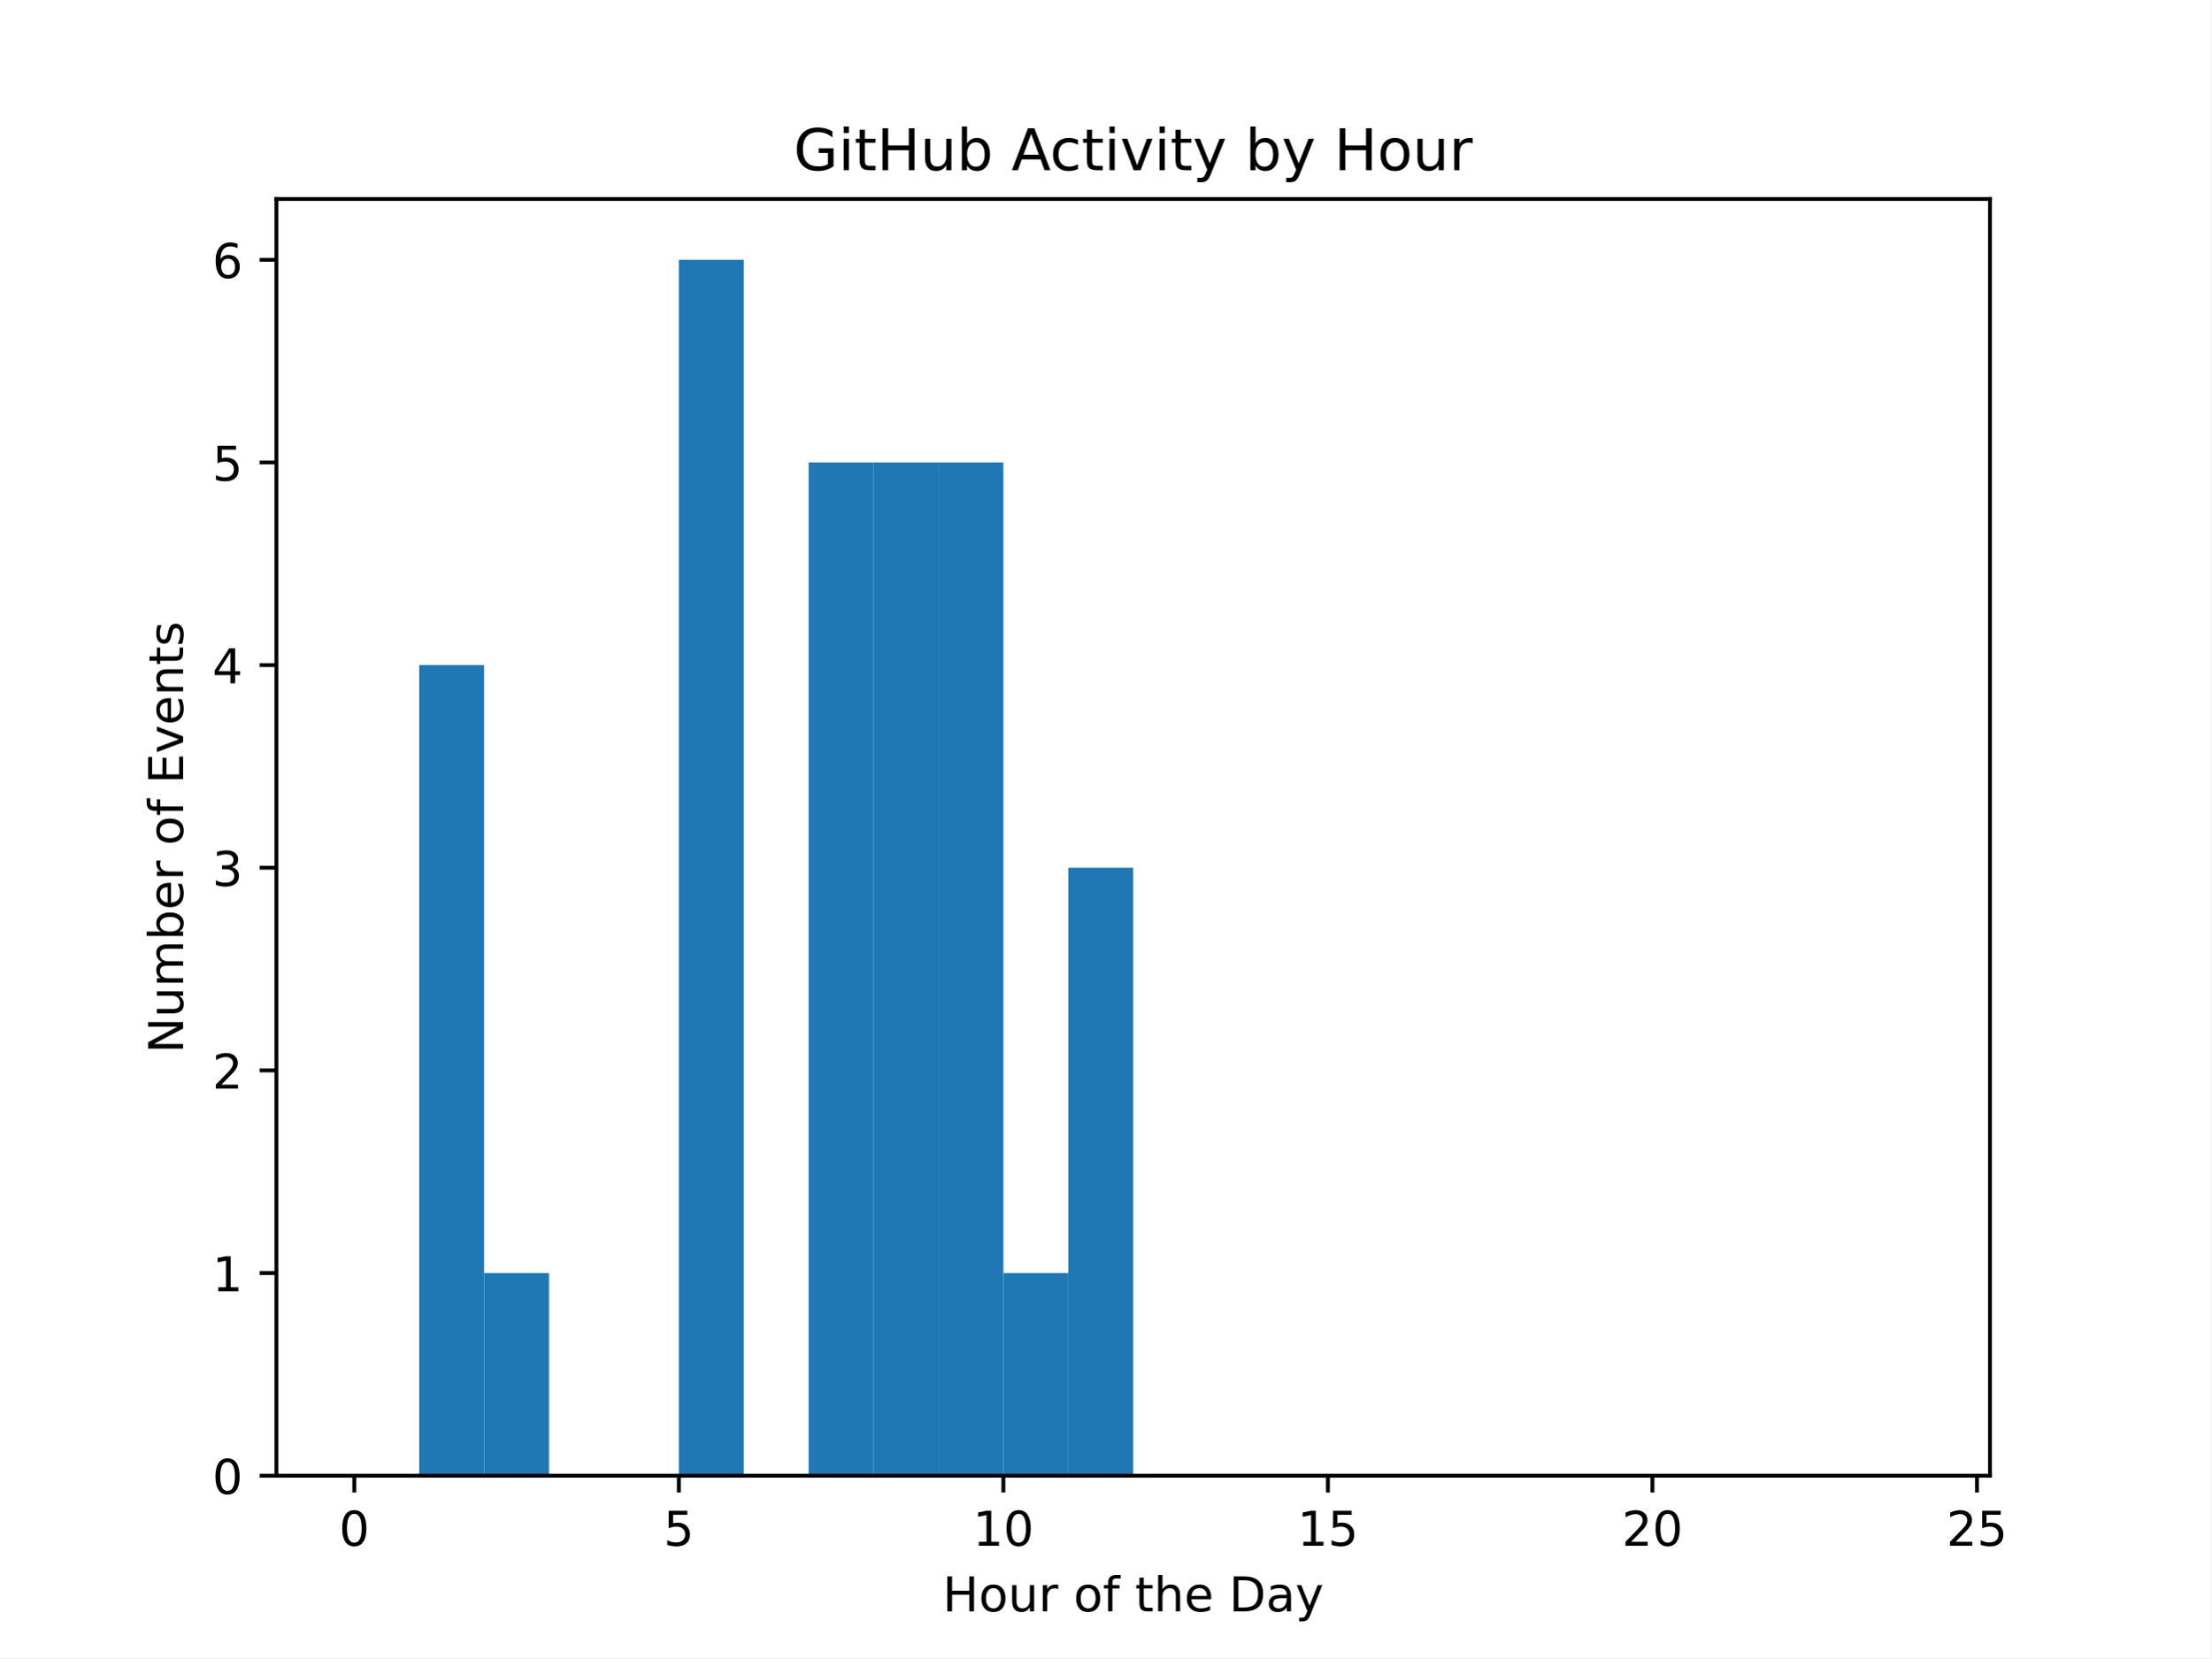
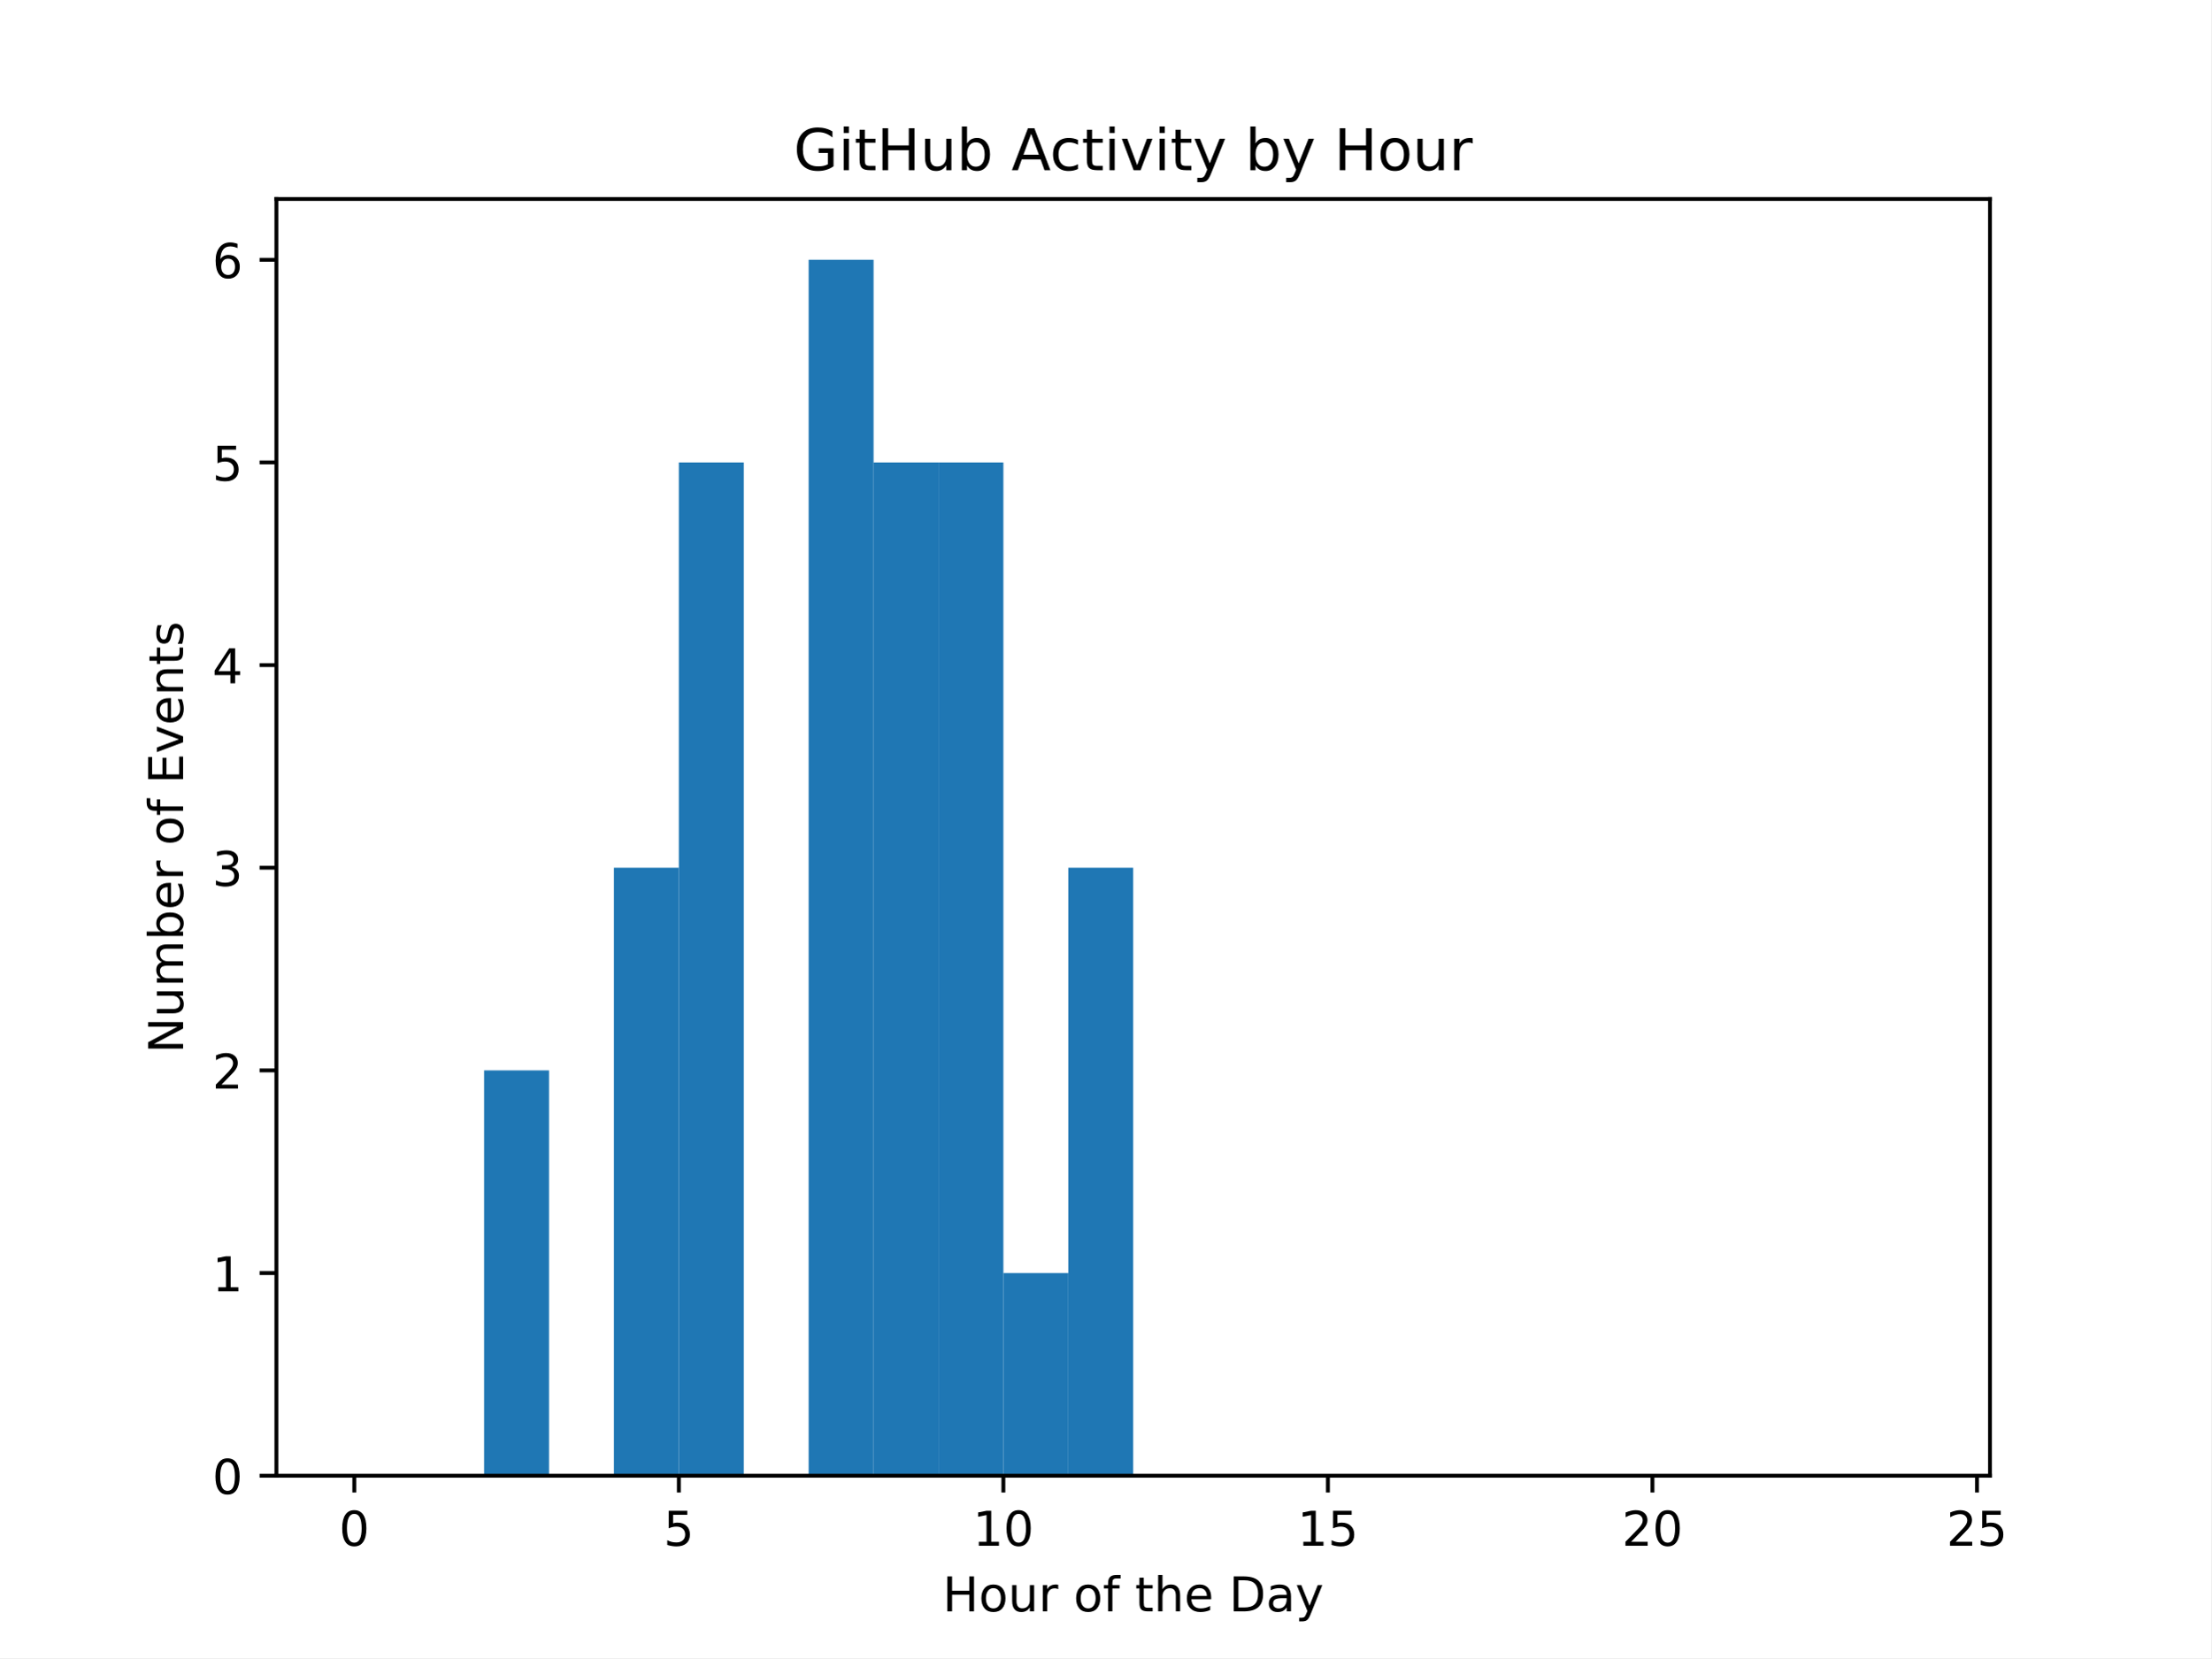
<svg xmlns="http://www.w3.org/2000/svg" xmlns:xlink="http://www.w3.org/1999/xlink" width="460.8pt" height="345.6pt" viewBox="0 0 460.8 345.6" version="1.1">
  <defs>
    <style type="text/css">*{stroke-linejoin: round; stroke-linecap: butt}</style>
  </defs>
  <g id="figure_1">
    <g id="patch_1">
      <path d="M 0 345.6  L 460.8 345.6  L 460.8 0  L 0 0  z " style="fill: #ffffff" />
    </g>
    <g id="axes_1">
      <g id="patch_2">
        <path d="M 57.6 307.584  L 414.72 307.584  L 414.72 41.472  L 57.6 41.472  z " style="fill: #ffffff" />
      </g>
      <g id="patch_3">
-         <path d="M 73.833 307.584  L 87.36 307.584  L 87.36 307.584  L 73.833 307.584  z " clip-path="url(#p6b30c27fd7)" style="fill: #1f77b4" />
+         <path d="M 73.833 307.584  L 87.36 307.584  L 87.36 307.584  L 73.833 307.584  z " clip-path="url(#pd14ef0923a)" style="fill: #1f77b4" />
      </g>
      <g id="patch_4">
-         <path d="M 87.36 307.584  L 100.887 307.584  L 100.887 138.624  L 87.36 138.624  z " clip-path="url(#p6b30c27fd7)" style="fill: #1f77b4" />
+         <path d="M 87.36 307.584  L 100.887 307.584  L 100.887 307.584  L 87.36 307.584  z " clip-path="url(#pd14ef0923a)" style="fill: #1f77b4" />
      </g>
      <g id="patch_5">
-         <path d="M 100.887 307.584  L 114.415 307.584  L 114.415 265.344  L 100.887 265.344  z " clip-path="url(#p6b30c27fd7)" style="fill: #1f77b4" />
+         <path d="M 100.887 307.584  L 114.415 307.584  L 114.415 223.104  L 100.887 223.104  z " clip-path="url(#pd14ef0923a)" style="fill: #1f77b4" />
      </g>
      <g id="patch_6">
-         <path d="M 114.415 307.584  L 127.942 307.584  L 127.942 307.584  L 114.415 307.584  z " clip-path="url(#p6b30c27fd7)" style="fill: #1f77b4" />
+         <path d="M 114.415 307.584  L 127.942 307.584  L 127.942 307.584  L 114.415 307.584  z " clip-path="url(#pd14ef0923a)" style="fill: #1f77b4" />
      </g>
      <g id="patch_7">
-         <path d="M 127.942 307.584  L 141.469 307.584  L 141.469 307.584  L 127.942 307.584  z " clip-path="url(#p6b30c27fd7)" style="fill: #1f77b4" />
+         <path d="M 127.942 307.584  L 141.469 307.584  L 141.469 180.864  L 127.942 180.864  z " clip-path="url(#pd14ef0923a)" style="fill: #1f77b4" />
      </g>
      <g id="patch_8">
-         <path d="M 141.469 307.584  L 154.996 307.584  L 154.996 54.144  L 141.469 54.144  z " clip-path="url(#p6b30c27fd7)" style="fill: #1f77b4" />
+         <path d="M 141.469 307.584  L 154.996 307.584  L 154.996 96.384  L 141.469 96.384  z " clip-path="url(#pd14ef0923a)" style="fill: #1f77b4" />
      </g>
      <g id="patch_9">
-         <path d="M 154.996 307.584  L 168.524 307.584  L 168.524 307.584  L 154.996 307.584  z " clip-path="url(#p6b30c27fd7)" style="fill: #1f77b4" />
+         <path d="M 154.996 307.584  L 168.524 307.584  L 168.524 307.584  L 154.996 307.584  z " clip-path="url(#pd14ef0923a)" style="fill: #1f77b4" />
      </g>
      <g id="patch_10">
-         <path d="M 168.524 307.584  L 182.051 307.584  L 182.051 96.384  L 168.524 96.384  z " clip-path="url(#p6b30c27fd7)" style="fill: #1f77b4" />
+         <path d="M 168.524 307.584  L 182.051 307.584  L 182.051 54.144  L 168.524 54.144  z " clip-path="url(#pd14ef0923a)" style="fill: #1f77b4" />
      </g>
      <g id="patch_11">
-         <path d="M 182.051 307.584  L 195.578 307.584  L 195.578 96.384  L 182.051 96.384  z " clip-path="url(#p6b30c27fd7)" style="fill: #1f77b4" />
+         <path d="M 182.051 307.584  L 195.578 307.584  L 195.578 96.384  L 182.051 96.384  z " clip-path="url(#pd14ef0923a)" style="fill: #1f77b4" />
      </g>
      <g id="patch_12">
-         <path d="M 195.578 307.584  L 209.105 307.584  L 209.105 96.384  L 195.578 96.384  z " clip-path="url(#p6b30c27fd7)" style="fill: #1f77b4" />
+         <path d="M 195.578 307.584  L 209.105 307.584  L 209.105 96.384  L 195.578 96.384  z " clip-path="url(#pd14ef0923a)" style="fill: #1f77b4" />
      </g>
      <g id="patch_13">
-         <path d="M 209.105 307.584  L 222.633 307.584  L 222.633 265.344  L 209.105 265.344  z " clip-path="url(#p6b30c27fd7)" style="fill: #1f77b4" />
+         <path d="M 209.105 307.584  L 222.633 307.584  L 222.633 265.344  L 209.105 265.344  z " clip-path="url(#pd14ef0923a)" style="fill: #1f77b4" />
      </g>
      <g id="patch_14">
-         <path d="M 222.633 307.584  L 236.16 307.584  L 236.16 180.864  L 222.633 180.864  z " clip-path="url(#p6b30c27fd7)" style="fill: #1f77b4" />
+         <path d="M 222.633 307.584  L 236.16 307.584  L 236.16 180.864  L 222.633 180.864  z " clip-path="url(#pd14ef0923a)" style="fill: #1f77b4" />
      </g>
      <g id="patch_15">
-         <path d="M 236.16 307.584  L 249.687 307.584  L 249.687 307.584  L 236.16 307.584  z " clip-path="url(#p6b30c27fd7)" style="fill: #1f77b4" />
+         <path d="M 236.16 307.584  L 249.687 307.584  L 249.687 307.584  L 236.16 307.584  z " clip-path="url(#pd14ef0923a)" style="fill: #1f77b4" />
      </g>
      <g id="patch_16">
-         <path d="M 249.687 307.584  L 263.215 307.584  L 263.215 307.584  L 249.687 307.584  z " clip-path="url(#p6b30c27fd7)" style="fill: #1f77b4" />
+         <path d="M 249.687 307.584  L 263.215 307.584  L 263.215 307.584  L 249.687 307.584  z " clip-path="url(#pd14ef0923a)" style="fill: #1f77b4" />
      </g>
      <g id="patch_17">
-         <path d="M 263.215 307.584  L 276.742 307.584  L 276.742 307.584  L 263.215 307.584  z " clip-path="url(#p6b30c27fd7)" style="fill: #1f77b4" />
+         <path d="M 263.215 307.584  L 276.742 307.584  L 276.742 307.584  L 263.215 307.584  z " clip-path="url(#pd14ef0923a)" style="fill: #1f77b4" />
      </g>
      <g id="patch_18">
-         <path d="M 276.742 307.584  L 290.269 307.584  L 290.269 307.584  L 276.742 307.584  z " clip-path="url(#p6b30c27fd7)" style="fill: #1f77b4" />
+         <path d="M 276.742 307.584  L 290.269 307.584  L 290.269 307.584  L 276.742 307.584  z " clip-path="url(#pd14ef0923a)" style="fill: #1f77b4" />
      </g>
      <g id="patch_19">
-         <path d="M 290.269 307.584  L 303.796 307.584  L 303.796 307.584  L 290.269 307.584  z " clip-path="url(#p6b30c27fd7)" style="fill: #1f77b4" />
+         <path d="M 290.269 307.584  L 303.796 307.584  L 303.796 307.584  L 290.269 307.584  z " clip-path="url(#pd14ef0923a)" style="fill: #1f77b4" />
      </g>
      <g id="patch_20">
-         <path d="M 303.796 307.584  L 317.324 307.584  L 317.324 307.584  L 303.796 307.584  z " clip-path="url(#p6b30c27fd7)" style="fill: #1f77b4" />
+         <path d="M 303.796 307.584  L 317.324 307.584  L 317.324 307.584  L 303.796 307.584  z " clip-path="url(#pd14ef0923a)" style="fill: #1f77b4" />
      </g>
      <g id="patch_21">
-         <path d="M 317.324 307.584  L 330.851 307.584  L 330.851 307.584  L 317.324 307.584  z " clip-path="url(#p6b30c27fd7)" style="fill: #1f77b4" />
+         <path d="M 317.324 307.584  L 330.851 307.584  L 330.851 307.584  L 317.324 307.584  z " clip-path="url(#pd14ef0923a)" style="fill: #1f77b4" />
      </g>
      <g id="patch_22">
-         <path d="M 330.851 307.584  L 344.378 307.584  L 344.378 307.584  L 330.851 307.584  z " clip-path="url(#p6b30c27fd7)" style="fill: #1f77b4" />
+         <path d="M 330.851 307.584  L 344.378 307.584  L 344.378 307.584  L 330.851 307.584  z " clip-path="url(#pd14ef0923a)" style="fill: #1f77b4" />
      </g>
      <g id="patch_23">
-         <path d="M 344.378 307.584  L 357.905 307.584  L 357.905 307.584  L 344.378 307.584  z " clip-path="url(#p6b30c27fd7)" style="fill: #1f77b4" />
+         <path d="M 344.378 307.584  L 357.905 307.584  L 357.905 307.584  L 344.378 307.584  z " clip-path="url(#pd14ef0923a)" style="fill: #1f77b4" />
      </g>
      <g id="patch_24">
-         <path d="M 357.905 307.584  L 371.433 307.584  L 371.433 307.584  L 357.905 307.584  z " clip-path="url(#p6b30c27fd7)" style="fill: #1f77b4" />
+         <path d="M 357.905 307.584  L 371.433 307.584  L 371.433 307.584  L 357.905 307.584  z " clip-path="url(#pd14ef0923a)" style="fill: #1f77b4" />
      </g>
      <g id="patch_25">
-         <path d="M 371.433 307.584  L 384.96 307.584  L 384.96 307.584  L 371.433 307.584  z " clip-path="url(#p6b30c27fd7)" style="fill: #1f77b4" />
+         <path d="M 371.433 307.584  L 384.96 307.584  L 384.96 307.584  L 371.433 307.584  z " clip-path="url(#pd14ef0923a)" style="fill: #1f77b4" />
      </g>
      <g id="patch_26">
-         <path d="M 384.96 307.584  L 398.487 307.584  L 398.487 307.584  L 384.96 307.584  z " clip-path="url(#p6b30c27fd7)" style="fill: #1f77b4" />
+         <path d="M 384.96 307.584  L 398.487 307.584  L 398.487 307.584  L 384.96 307.584  z " clip-path="url(#pd14ef0923a)" style="fill: #1f77b4" />
      </g>
      <g id="matplotlib.axis_1">
        <g id="xtick_1">
          <g id="line2d_1">
            <defs>
-               <path id="mff985eba59" d="M 0 0  L 0 3.5  " style="stroke: #000000; stroke-width: 0.8" />
+               <path id="mc8cdf67106" d="M 0 0  L 0 3.5  " style="stroke: #000000; stroke-width: 0.8" />
            </defs>
            <g>
-               <use xlink:href="#mff985eba59" x="73.833" y="307.584" style="stroke: #000000; stroke-width: 0.8" />
+               <use xlink:href="#mc8cdf67106" x="73.833" y="307.584" style="stroke: #000000; stroke-width: 0.8" />
            </g>
          </g>
          <g id="text_1">
            <g transform="translate(70.65148 322.1824) scale(0.1 -0.1)">
              <defs>
                <path id="DejaVuSans-30" d="M 2034 4250  Q 1547 4250 1301 3770  Q 1056 3291 1056 2328  Q 1056 1369 1301 889  Q 1547 409 2034 409  Q 2525 409 2770 889  Q 3016 1369 3016 2328  Q 3016 3291 2770 3770  Q 2525 4250 2034 4250  z M 2034 4750  Q 2819 4750 3233 4129  Q 3647 3509 3647 2328  Q 3647 1150 3233 529  Q 2819 -91 2034 -91  Q 1250 -91 836 529  Q 422 1150 422 2328  Q 422 3509 836 4129  Q 1250 4750 2034 4750  z " transform="scale(0.015625)" />
              </defs>
              <use xlink:href="#DejaVuSans-30" />
            </g>
          </g>
        </g>
        <g id="xtick_2">
          <g id="line2d_2">
            <g>
-               <use xlink:href="#mff985eba59" x="141.469" y="307.584" style="stroke: #000000; stroke-width: 0.8" />
+               <use xlink:href="#mc8cdf67106" x="141.469" y="307.584" style="stroke: #000000; stroke-width: 0.8" />
            </g>
          </g>
          <g id="text_2">
            <g transform="translate(138.2878 322.1824) scale(0.1 -0.1)">
              <defs>
                <path id="DejaVuSans-35" d="M 691 4666  L 3169 4666  L 3169 4134  L 1269 4134  L 1269 2991  Q 1406 3038 1543 3061  Q 1681 3084 1819 3084  Q 2600 3084 3056 2656  Q 3513 2228 3513 1497  Q 3513 744 3044 326  Q 2575 -91 1722 -91  Q 1428 -91 1123 -41  Q 819 9 494 109  L 494 744  Q 775 591 1075 516  Q 1375 441 1709 441  Q 2250 441 2565 725  Q 2881 1009 2881 1497  Q 2881 1984 2565 2268  Q 2250 2553 1709 2553  Q 1456 2553 1204 2497  Q 953 2441 691 2322  L 691 4666  z " transform="scale(0.015625)" />
              </defs>
              <use xlink:href="#DejaVuSans-35" />
            </g>
          </g>
        </g>
        <g id="xtick_3">
          <g id="line2d_3">
            <g>
-               <use xlink:href="#mff985eba59" x="209.105" y="307.584" style="stroke: #000000; stroke-width: 0.8" />
+               <use xlink:href="#mc8cdf67106" x="209.105" y="307.584" style="stroke: #000000; stroke-width: 0.8" />
            </g>
          </g>
          <g id="text_3">
            <g transform="translate(202.743 322.1824) scale(0.1 -0.1)">
              <defs>
                <path id="DejaVuSans-31" d="M 794 531  L 1825 531  L 1825 4091  L 703 3866  L 703 4441  L 1819 4666  L 2450 4666  L 2450 531  L 3481 531  L 3481 0  L 794 0  L 794 531  z " transform="scale(0.015625)" />
              </defs>
              <use xlink:href="#DejaVuSans-31" />
              <use xlink:href="#DejaVuSans-30" transform="translate(63.62305 0)" />
            </g>
          </g>
        </g>
        <g id="xtick_4">
          <g id="line2d_4">
            <g>
-               <use xlink:href="#mff985eba59" x="276.742" y="307.584" style="stroke: #000000; stroke-width: 0.8" />
+               <use xlink:href="#mc8cdf67106" x="276.742" y="307.584" style="stroke: #000000; stroke-width: 0.8" />
            </g>
          </g>
          <g id="text_4">
            <g transform="translate(270.3793 322.1824) scale(0.1 -0.1)">
              <use xlink:href="#DejaVuSans-31" />
              <use xlink:href="#DejaVuSans-35" transform="translate(63.62305 0)" />
            </g>
          </g>
        </g>
        <g id="xtick_5">
          <g id="line2d_5">
            <g>
-               <use xlink:href="#mff985eba59" x="344.378" y="307.584" style="stroke: #000000; stroke-width: 0.8" />
+               <use xlink:href="#mc8cdf67106" x="344.378" y="307.584" style="stroke: #000000; stroke-width: 0.8" />
            </g>
          </g>
          <g id="text_5">
            <g transform="translate(338.0157 322.1824) scale(0.1 -0.1)">
              <defs>
                <path id="DejaVuSans-32" d="M 1228 531  L 3431 531  L 3431 0  L 469 0  L 469 531  Q 828 903 1448 1529  Q 2069 2156 2228 2338  Q 2531 2678 2651 2914  Q 2772 3150 2772 3378  Q 2772 3750 2511 3984  Q 2250 4219 1831 4219  Q 1534 4219 1204 4116  Q 875 4013 500 3803  L 500 4441  Q 881 4594 1212 4672  Q 1544 4750 1819 4750  Q 2544 4750 2975 4387  Q 3406 4025 3406 3419  Q 3406 3131 3298 2873  Q 3191 2616 2906 2266  Q 2828 2175 2409 1742  Q 1991 1309 1228 531  z " transform="scale(0.015625)" />
              </defs>
              <use xlink:href="#DejaVuSans-32" />
              <use xlink:href="#DejaVuSans-30" transform="translate(63.62305 0)" />
            </g>
          </g>
        </g>
        <g id="xtick_6">
          <g id="line2d_6">
            <g>
-               <use xlink:href="#mff985eba59" x="412.015" y="307.584" style="stroke: #000000; stroke-width: 0.8" />
+               <use xlink:href="#mc8cdf67106" x="412.015" y="307.584" style="stroke: #000000; stroke-width: 0.8" />
            </g>
          </g>
          <g id="text_6">
            <g transform="translate(405.652 322.1824) scale(0.1 -0.1)">
              <use xlink:href="#DejaVuSans-32" />
              <use xlink:href="#DejaVuSans-35" transform="translate(63.62305 0)" />
            </g>
          </g>
        </g>
        <g id="text_7">
          <g transform="translate(196.4506 335.8606) scale(0.1 -0.1)">
            <defs>
              <path id="DejaVuSans-48" d="M 628 4666  L 1259 4666  L 1259 2753  L 3553 2753  L 3553 4666  L 4184 4666  L 4184 0  L 3553 0  L 3553 2222  L 1259 2222  L 1259 0  L 628 0  L 628 4666  z " transform="scale(0.015625)" />
              <path id="DejaVuSans-6f" d="M 1959 3097  Q 1497 3097 1228 2736  Q 959 2375 959 1747  Q 959 1119 1226 758  Q 1494 397 1959 397  Q 2419 397 2687 759  Q 2956 1122 2956 1747  Q 2956 2369 2687 2733  Q 2419 3097 1959 3097  z M 1959 3584  Q 2709 3584 3137 3096  Q 3566 2609 3566 1747  Q 3566 888 3137 398  Q 2709 -91 1959 -91  Q 1206 -91 779 398  Q 353 888 353 1747  Q 353 2609 779 3096  Q 1206 3584 1959 3584  z " transform="scale(0.015625)" />
              <path id="DejaVuSans-75" d="M 544 1381  L 544 3500  L 1119 3500  L 1119 1403  Q 1119 906 1312 657  Q 1506 409 1894 409  Q 2359 409 2629 706  Q 2900 1003 2900 1516  L 2900 3500  L 3475 3500  L 3475 0  L 2900 0  L 2900 538  Q 2691 219 2414 64  Q 2138 -91 1772 -91  Q 1169 -91 856 284  Q 544 659 544 1381  z M 1991 3584  L 1991 3584  z " transform="scale(0.015625)" />
              <path id="DejaVuSans-72" d="M 2631 2963  Q 2534 3019 2420 3045  Q 2306 3072 2169 3072  Q 1681 3072 1420 2755  Q 1159 2438 1159 1844  L 1159 0  L 581 0  L 581 3500  L 1159 3500  L 1159 2956  Q 1341 3275 1631 3429  Q 1922 3584 2338 3584  Q 2397 3584 2469 3576  Q 2541 3569 2628 3553  L 2631 2963  z " transform="scale(0.015625)" />
              <path id="DejaVuSans-20" transform="scale(0.015625)" />
              <path id="DejaVuSans-66" d="M 2375 4863  L 2375 4384  L 1825 4384  Q 1516 4384 1395 4259  Q 1275 4134 1275 3809  L 1275 3500  L 2222 3500  L 2222 3053  L 1275 3053  L 1275 0  L 697 0  L 697 3053  L 147 3053  L 147 3500  L 697 3500  L 697 3744  Q 697 4328 969 4595  Q 1241 4863 1831 4863  L 2375 4863  z " transform="scale(0.015625)" />
              <path id="DejaVuSans-74" d="M 1172 4494  L 1172 3500  L 2356 3500  L 2356 3053  L 1172 3053  L 1172 1153  Q 1172 725 1289 603  Q 1406 481 1766 481  L 2356 481  L 2356 0  L 1766 0  Q 1100 0 847 248  Q 594 497 594 1153  L 594 3053  L 172 3053  L 172 3500  L 594 3500  L 594 4494  L 1172 4494  z " transform="scale(0.015625)" />
              <path id="DejaVuSans-68" d="M 3513 2113  L 3513 0  L 2938 0  L 2938 2094  Q 2938 2591 2744 2837  Q 2550 3084 2163 3084  Q 1697 3084 1428 2787  Q 1159 2491 1159 1978  L 1159 0  L 581 0  L 581 4863  L 1159 4863  L 1159 2956  Q 1366 3272 1645 3428  Q 1925 3584 2291 3584  Q 2894 3584 3203 3211  Q 3513 2838 3513 2113  z " transform="scale(0.015625)" />
              <path id="DejaVuSans-65" d="M 3597 1894  L 3597 1613  L 953 1613  Q 991 1019 1311 708  Q 1631 397 2203 397  Q 2534 397 2845 478  Q 3156 559 3463 722  L 3463 178  Q 3153 47 2828 -22  Q 2503 -91 2169 -91  Q 1331 -91 842 396  Q 353 884 353 1716  Q 353 2575 817 3079  Q 1281 3584 2069 3584  Q 2775 3584 3186 3129  Q 3597 2675 3597 1894  z M 3022 2063  Q 3016 2534 2758 2815  Q 2500 3097 2075 3097  Q 1594 3097 1305 2825  Q 1016 2553 972 2059  L 3022 2063  z " transform="scale(0.015625)" />
              <path id="DejaVuSans-44" d="M 1259 4147  L 1259 519  L 2022 519  Q 2988 519 3436 956  Q 3884 1394 3884 2338  Q 3884 3275 3436 3711  Q 2988 4147 2022 4147  L 1259 4147  z M 628 4666  L 1925 4666  Q 3281 4666 3915 4102  Q 4550 3538 4550 2338  Q 4550 1131 3912 565  Q 3275 0 1925 0  L 628 0  L 628 4666  z " transform="scale(0.015625)" />
              <path id="DejaVuSans-61" d="M 2194 1759  Q 1497 1759 1228 1600  Q 959 1441 959 1056  Q 959 750 1161 570  Q 1363 391 1709 391  Q 2188 391 2477 730  Q 2766 1069 2766 1631  L 2766 1759  L 2194 1759  z M 3341 1997  L 3341 0  L 2766 0  L 2766 531  Q 2569 213 2275 61  Q 1981 -91 1556 -91  Q 1019 -91 701 211  Q 384 513 384 1019  Q 384 1609 779 1909  Q 1175 2209 1959 2209  L 2766 2209  L 2766 2266  Q 2766 2663 2505 2880  Q 2244 3097 1772 3097  Q 1472 3097 1187 3025  Q 903 2953 641 2809  L 641 3341  Q 956 3463 1253 3523  Q 1550 3584 1831 3584  Q 2591 3584 2966 3190  Q 3341 2797 3341 1997  z " transform="scale(0.015625)" />
              <path id="DejaVuSans-79" d="M 2059 -325  Q 1816 -950 1584 -1140  Q 1353 -1331 966 -1331  L 506 -1331  L 506 -850  L 844 -850  Q 1081 -850 1212 -737  Q 1344 -625 1503 -206  L 1606 56  L 191 3500  L 800 3500  L 1894 763  L 2988 3500  L 3597 3500  L 2059 -325  z " transform="scale(0.015625)" />
            </defs>
            <use xlink:href="#DejaVuSans-48" />
            <use xlink:href="#DejaVuSans-6f" transform="translate(75.19531 0)" />
            <use xlink:href="#DejaVuSans-75" transform="translate(136.377 0)" />
            <use xlink:href="#DejaVuSans-72" transform="translate(199.7559 0)" />
            <use xlink:href="#DejaVuSans-20" transform="translate(240.8691 0)" />
            <use xlink:href="#DejaVuSans-6f" transform="translate(272.6562 0)" />
            <use xlink:href="#DejaVuSans-66" transform="translate(333.8379 0)" />
            <use xlink:href="#DejaVuSans-20" transform="translate(369.043 0)" />
            <use xlink:href="#DejaVuSans-74" transform="translate(400.8301 0)" />
            <use xlink:href="#DejaVuSans-68" transform="translate(440.0391 0)" />
            <use xlink:href="#DejaVuSans-65" transform="translate(503.418 0)" />
            <use xlink:href="#DejaVuSans-20" transform="translate(564.9414 0)" />
            <use xlink:href="#DejaVuSans-44" transform="translate(596.7285 0)" />
            <use xlink:href="#DejaVuSans-61" transform="translate(673.7305 0)" />
            <use xlink:href="#DejaVuSans-79" transform="translate(735.0098 0)" />
          </g>
        </g>
      </g>
      <g id="matplotlib.axis_2">
        <g id="ytick_1">
          <g id="line2d_7">
            <defs>
-               <path id="m895460b001" d="M 0 0  L -3.5 0  " style="stroke: #000000; stroke-width: 0.8" />
+               <path id="m90338cad9b" d="M 0 0  L -3.5 0  " style="stroke: #000000; stroke-width: 0.8" />
            </defs>
            <g>
-               <use xlink:href="#m895460b001" x="57.6" y="307.584" style="stroke: #000000; stroke-width: 0.8" />
+               <use xlink:href="#m90338cad9b" x="57.6" y="307.584" style="stroke: #000000; stroke-width: 0.8" />
            </g>
          </g>
          <g id="text_8">
            <g transform="translate(44.2375 311.3832) scale(0.1 -0.1)">
              <use xlink:href="#DejaVuSans-30" />
            </g>
          </g>
        </g>
        <g id="ytick_2">
          <g id="line2d_8">
            <g>
-               <use xlink:href="#m895460b001" x="57.6" y="265.344" style="stroke: #000000; stroke-width: 0.8" />
+               <use xlink:href="#m90338cad9b" x="57.6" y="265.344" style="stroke: #000000; stroke-width: 0.8" />
            </g>
          </g>
          <g id="text_9">
            <g transform="translate(44.2375 269.1432) scale(0.1 -0.1)">
              <use xlink:href="#DejaVuSans-31" />
            </g>
          </g>
        </g>
        <g id="ytick_3">
          <g id="line2d_9">
            <g>
-               <use xlink:href="#m895460b001" x="57.6" y="223.104" style="stroke: #000000; stroke-width: 0.8" />
+               <use xlink:href="#m90338cad9b" x="57.6" y="223.104" style="stroke: #000000; stroke-width: 0.8" />
            </g>
          </g>
          <g id="text_10">
            <g transform="translate(44.2375 226.9032) scale(0.1 -0.1)">
              <use xlink:href="#DejaVuSans-32" />
            </g>
          </g>
        </g>
        <g id="ytick_4">
          <g id="line2d_10">
            <g>
-               <use xlink:href="#m895460b001" x="57.6" y="180.864" style="stroke: #000000; stroke-width: 0.8" />
+               <use xlink:href="#m90338cad9b" x="57.6" y="180.864" style="stroke: #000000; stroke-width: 0.8" />
            </g>
          </g>
          <g id="text_11">
            <g transform="translate(44.2375 184.6632) scale(0.1 -0.1)">
              <defs>
                <path id="DejaVuSans-33" d="M 2597 2516  Q 3050 2419 3304 2112  Q 3559 1806 3559 1356  Q 3559 666 3084 287  Q 2609 -91 1734 -91  Q 1441 -91 1130 -33  Q 819 25 488 141  L 488 750  Q 750 597 1062 519  Q 1375 441 1716 441  Q 2309 441 2620 675  Q 2931 909 2931 1356  Q 2931 1769 2642 2001  Q 2353 2234 1838 2234  L 1294 2234  L 1294 2753  L 1863 2753  Q 2328 2753 2575 2939  Q 2822 3125 2822 3475  Q 2822 3834 2567 4026  Q 2313 4219 1838 4219  Q 1578 4219 1281 4162  Q 984 4106 628 3988  L 628 4550  Q 988 4650 1302 4700  Q 1616 4750 1894 4750  Q 2613 4750 3031 4423  Q 3450 4097 3450 3541  Q 3450 3153 3228 2886  Q 3006 2619 2597 2516  z " transform="scale(0.015625)" />
              </defs>
              <use xlink:href="#DejaVuSans-33" />
            </g>
          </g>
        </g>
        <g id="ytick_5">
          <g id="line2d_11">
            <g>
-               <use xlink:href="#m895460b001" x="57.6" y="138.624" style="stroke: #000000; stroke-width: 0.8" />
+               <use xlink:href="#m90338cad9b" x="57.6" y="138.624" style="stroke: #000000; stroke-width: 0.8" />
            </g>
          </g>
          <g id="text_12">
            <g transform="translate(44.2375 142.4232) scale(0.1 -0.1)">
              <defs>
                <path id="DejaVuSans-34" d="M 2419 4116  L 825 1625  L 2419 1625  L 2419 4116  z M 2253 4666  L 3047 4666  L 3047 1625  L 3713 1625  L 3713 1100  L 3047 1100  L 3047 0  L 2419 0  L 2419 1100  L 313 1100  L 313 1709  L 2253 4666  z " transform="scale(0.015625)" />
              </defs>
              <use xlink:href="#DejaVuSans-34" />
            </g>
          </g>
        </g>
        <g id="ytick_6">
          <g id="line2d_12">
            <g>
-               <use xlink:href="#m895460b001" x="57.6" y="96.384" style="stroke: #000000; stroke-width: 0.8" />
+               <use xlink:href="#m90338cad9b" x="57.6" y="96.384" style="stroke: #000000; stroke-width: 0.8" />
            </g>
          </g>
          <g id="text_13">
            <g transform="translate(44.2375 100.1832) scale(0.1 -0.1)">
              <use xlink:href="#DejaVuSans-35" />
            </g>
          </g>
        </g>
        <g id="ytick_7">
          <g id="line2d_13">
            <g>
-               <use xlink:href="#m895460b001" x="57.6" y="54.144" style="stroke: #000000; stroke-width: 0.8" />
+               <use xlink:href="#m90338cad9b" x="57.6" y="54.144" style="stroke: #000000; stroke-width: 0.8" />
            </g>
          </g>
          <g id="text_14">
            <g transform="translate(44.2375 57.94322) scale(0.1 -0.1)">
              <defs>
                <path id="DejaVuSans-36" d="M 2113 2584  Q 1688 2584 1439 2293  Q 1191 2003 1191 1497  Q 1191 994 1439 701  Q 1688 409 2113 409  Q 2538 409 2786 701  Q 3034 994 3034 1497  Q 3034 2003 2786 2293  Q 2538 2584 2113 2584  z M 3366 4563  L 3366 3988  Q 3128 4100 2886 4159  Q 2644 4219 2406 4219  Q 1781 4219 1451 3797  Q 1122 3375 1075 2522  Q 1259 2794 1537 2939  Q 1816 3084 2150 3084  Q 2853 3084 3261 2657  Q 3669 2231 3669 1497  Q 3669 778 3244 343  Q 2819 -91 2113 -91  Q 1303 -91 875 529  Q 447 1150 447 2328  Q 447 3434 972 4092  Q 1497 4750 2381 4750  Q 2619 4750 2861 4703  Q 3103 4656 3366 4563  z " transform="scale(0.015625)" />
              </defs>
              <use xlink:href="#DejaVuSans-36" />
            </g>
          </g>
        </g>
        <g id="text_15">
          <g transform="translate(38.15781 219.5405) rotate(-90) scale(0.1 -0.1)">
            <defs>
              <path id="DejaVuSans-4e" d="M 628 4666  L 1478 4666  L 3547 763  L 3547 4666  L 4159 4666  L 4159 0  L 3309 0  L 1241 3903  L 1241 0  L 628 0  L 628 4666  z " transform="scale(0.015625)" />
              <path id="DejaVuSans-6d" d="M 3328 2828  Q 3544 3216 3844 3400  Q 4144 3584 4550 3584  Q 5097 3584 5394 3201  Q 5691 2819 5691 2113  L 5691 0  L 5113 0  L 5113 2094  Q 5113 2597 4934 2840  Q 4756 3084 4391 3084  Q 3944 3084 3684 2787  Q 3425 2491 3425 1978  L 3425 0  L 2847 0  L 2847 2094  Q 2847 2600 2669 2842  Q 2491 3084 2119 3084  Q 1678 3084 1418 2786  Q 1159 2488 1159 1978  L 1159 0  L 581 0  L 581 3500  L 1159 3500  L 1159 2956  Q 1356 3278 1631 3431  Q 1906 3584 2284 3584  Q 2666 3584 2933 3390  Q 3200 3197 3328 2828  z " transform="scale(0.015625)" />
              <path id="DejaVuSans-62" d="M 3116 1747  Q 3116 2381 2855 2742  Q 2594 3103 2138 3103  Q 1681 3103 1420 2742  Q 1159 2381 1159 1747  Q 1159 1113 1420 752  Q 1681 391 2138 391  Q 2594 391 2855 752  Q 3116 1113 3116 1747  z M 1159 2969  Q 1341 3281 1617 3432  Q 1894 3584 2278 3584  Q 2916 3584 3314 3078  Q 3713 2572 3713 1747  Q 3713 922 3314 415  Q 2916 -91 2278 -91  Q 1894 -91 1617 61  Q 1341 213 1159 525  L 1159 0  L 581 0  L 581 4863  L 1159 4863  L 1159 2969  z " transform="scale(0.015625)" />
              <path id="DejaVuSans-45" d="M 628 4666  L 3578 4666  L 3578 4134  L 1259 4134  L 1259 2753  L 3481 2753  L 3481 2222  L 1259 2222  L 1259 531  L 3634 531  L 3634 0  L 628 0  L 628 4666  z " transform="scale(0.015625)" />
              <path id="DejaVuSans-76" d="M 191 3500  L 800 3500  L 1894 563  L 2988 3500  L 3597 3500  L 2284 0  L 1503 0  L 191 3500  z " transform="scale(0.015625)" />
              <path id="DejaVuSans-6e" d="M 3513 2113  L 3513 0  L 2938 0  L 2938 2094  Q 2938 2591 2744 2837  Q 2550 3084 2163 3084  Q 1697 3084 1428 2787  Q 1159 2491 1159 1978  L 1159 0  L 581 0  L 581 3500  L 1159 3500  L 1159 2956  Q 1366 3272 1645 3428  Q 1925 3584 2291 3584  Q 2894 3584 3203 3211  Q 3513 2838 3513 2113  z " transform="scale(0.015625)" />
              <path id="DejaVuSans-73" d="M 2834 3397  L 2834 2853  Q 2591 2978 2328 3040  Q 2066 3103 1784 3103  Q 1356 3103 1142 2972  Q 928 2841 928 2578  Q 928 2378 1081 2264  Q 1234 2150 1697 2047  L 1894 2003  Q 2506 1872 2764 1633  Q 3022 1394 3022 966  Q 3022 478 2636 193  Q 2250 -91 1575 -91  Q 1294 -91 989 -36  Q 684 19 347 128  L 347 722  Q 666 556 975 473  Q 1284 391 1588 391  Q 1994 391 2212 530  Q 2431 669 2431 922  Q 2431 1156 2273 1281  Q 2116 1406 1581 1522  L 1381 1569  Q 847 1681 609 1914  Q 372 2147 372 2553  Q 372 3047 722 3315  Q 1072 3584 1716 3584  Q 2034 3584 2315 3537  Q 2597 3491 2834 3397  z " transform="scale(0.015625)" />
            </defs>
            <use xlink:href="#DejaVuSans-4e" />
            <use xlink:href="#DejaVuSans-75" transform="translate(74.80469 0)" />
            <use xlink:href="#DejaVuSans-6d" transform="translate(138.1836 0)" />
            <use xlink:href="#DejaVuSans-62" transform="translate(235.5957 0)" />
            <use xlink:href="#DejaVuSans-65" transform="translate(299.0723 0)" />
            <use xlink:href="#DejaVuSans-72" transform="translate(360.5957 0)" />
            <use xlink:href="#DejaVuSans-20" transform="translate(401.709 0)" />
            <use xlink:href="#DejaVuSans-6f" transform="translate(433.4961 0)" />
            <use xlink:href="#DejaVuSans-66" transform="translate(494.6777 0)" />
            <use xlink:href="#DejaVuSans-20" transform="translate(529.8828 0)" />
            <use xlink:href="#DejaVuSans-45" transform="translate(561.6699 0)" />
            <use xlink:href="#DejaVuSans-76" transform="translate(624.8535 0)" />
            <use xlink:href="#DejaVuSans-65" transform="translate(684.0332 0)" />
            <use xlink:href="#DejaVuSans-6e" transform="translate(745.5566 0)" />
            <use xlink:href="#DejaVuSans-74" transform="translate(808.9355 0)" />
            <use xlink:href="#DejaVuSans-73" transform="translate(848.1445 0)" />
          </g>
        </g>
      </g>
      <g id="patch_27">
        <path d="M 57.6 307.584  L 57.6 41.472  " style="fill: none; stroke: #000000; stroke-width: 0.8; stroke-linejoin: miter; stroke-linecap: square" />
      </g>
      <g id="patch_28">
        <path d="M 414.72 307.584  L 414.72 41.472  " style="fill: none; stroke: #000000; stroke-width: 0.8; stroke-linejoin: miter; stroke-linecap: square" />
      </g>
      <g id="patch_29">
        <path d="M 57.6 307.584  L 414.72 307.584  " style="fill: none; stroke: #000000; stroke-width: 0.8; stroke-linejoin: miter; stroke-linecap: square" />
      </g>
      <g id="patch_30">
        <path d="M 57.6 41.472  L 414.72 41.472  " style="fill: none; stroke: #000000; stroke-width: 0.8; stroke-linejoin: miter; stroke-linecap: square" />
      </g>
      <g id="text_16">
        <g transform="translate(165.3956 35.472) scale(0.12 -0.12)">
          <defs>
            <path id="DejaVuSans-47" d="M 3809 666  L 3809 1919  L 2778 1919  L 2778 2438  L 4434 2438  L 4434 434  Q 4069 175 3628 42  Q 3188 -91 2688 -91  Q 1594 -91 976 548  Q 359 1188 359 2328  Q 359 3472 976 4111  Q 1594 4750 2688 4750  Q 3144 4750 3555 4637  Q 3966 4525 4313 4306  L 4313 3634  Q 3963 3931 3569 4081  Q 3175 4231 2741 4231  Q 1884 4231 1454 3753  Q 1025 3275 1025 2328  Q 1025 1384 1454 906  Q 1884 428 2741 428  Q 3075 428 3337 486  Q 3600 544 3809 666  z " transform="scale(0.015625)" />
            <path id="DejaVuSans-69" d="M 603 3500  L 1178 3500  L 1178 0  L 603 0  L 603 3500  z M 603 4863  L 1178 4863  L 1178 4134  L 603 4134  L 603 4863  z " transform="scale(0.015625)" />
            <path id="DejaVuSans-41" d="M 2188 4044  L 1331 1722  L 3047 1722  L 2188 4044  z M 1831 4666  L 2547 4666  L 4325 0  L 3669 0  L 3244 1197  L 1141 1197  L 716 0  L 50 0  L 1831 4666  z " transform="scale(0.015625)" />
            <path id="DejaVuSans-63" d="M 3122 3366  L 3122 2828  Q 2878 2963 2633 3030  Q 2388 3097 2138 3097  Q 1578 3097 1268 2742  Q 959 2388 959 1747  Q 959 1106 1268 751  Q 1578 397 2138 397  Q 2388 397 2633 464  Q 2878 531 3122 666  L 3122 134  Q 2881 22 2623 -34  Q 2366 -91 2075 -91  Q 1284 -91 818 406  Q 353 903 353 1747  Q 353 2603 823 3093  Q 1294 3584 2113 3584  Q 2378 3584 2631 3529  Q 2884 3475 3122 3366  z " transform="scale(0.015625)" />
          </defs>
          <use xlink:href="#DejaVuSans-47" />
          <use xlink:href="#DejaVuSans-69" transform="translate(77.49023 0)" />
          <use xlink:href="#DejaVuSans-74" transform="translate(105.2734 0)" />
          <use xlink:href="#DejaVuSans-48" transform="translate(144.4824 0)" />
          <use xlink:href="#DejaVuSans-75" transform="translate(219.6777 0)" />
          <use xlink:href="#DejaVuSans-62" transform="translate(283.0566 0)" />
          <use xlink:href="#DejaVuSans-20" transform="translate(346.5332 0)" />
          <use xlink:href="#DejaVuSans-41" transform="translate(378.3203 0)" />
          <use xlink:href="#DejaVuSans-63" transform="translate(444.9785 0)" />
          <use xlink:href="#DejaVuSans-74" transform="translate(499.959 0)" />
          <use xlink:href="#DejaVuSans-69" transform="translate(539.168 0)" />
          <use xlink:href="#DejaVuSans-76" transform="translate(566.9512 0)" />
          <use xlink:href="#DejaVuSans-69" transform="translate(626.1309 0)" />
          <use xlink:href="#DejaVuSans-74" transform="translate(653.9141 0)" />
          <use xlink:href="#DejaVuSans-79" transform="translate(693.123 0)" />
          <use xlink:href="#DejaVuSans-20" transform="translate(752.3027 0)" />
          <use xlink:href="#DejaVuSans-62" transform="translate(784.0898 0)" />
          <use xlink:href="#DejaVuSans-79" transform="translate(847.5664 0)" />
          <use xlink:href="#DejaVuSans-20" transform="translate(906.7461 0)" />
          <use xlink:href="#DejaVuSans-48" transform="translate(938.5332 0)" />
          <use xlink:href="#DejaVuSans-6f" transform="translate(1013.729 0)" />
          <use xlink:href="#DejaVuSans-75" transform="translate(1074.91 0)" />
          <use xlink:href="#DejaVuSans-72" transform="translate(1138.289 0)" />
        </g>
      </g>
    </g>
  </g>
  <defs>
-     <clipPath id="p6b30c27fd7">
+     <clipPath id="pd14ef0923a">
      <rect x="57.6" y="41.472" width="357.12" height="266.112" />
    </clipPath>
  </defs>
</svg>
